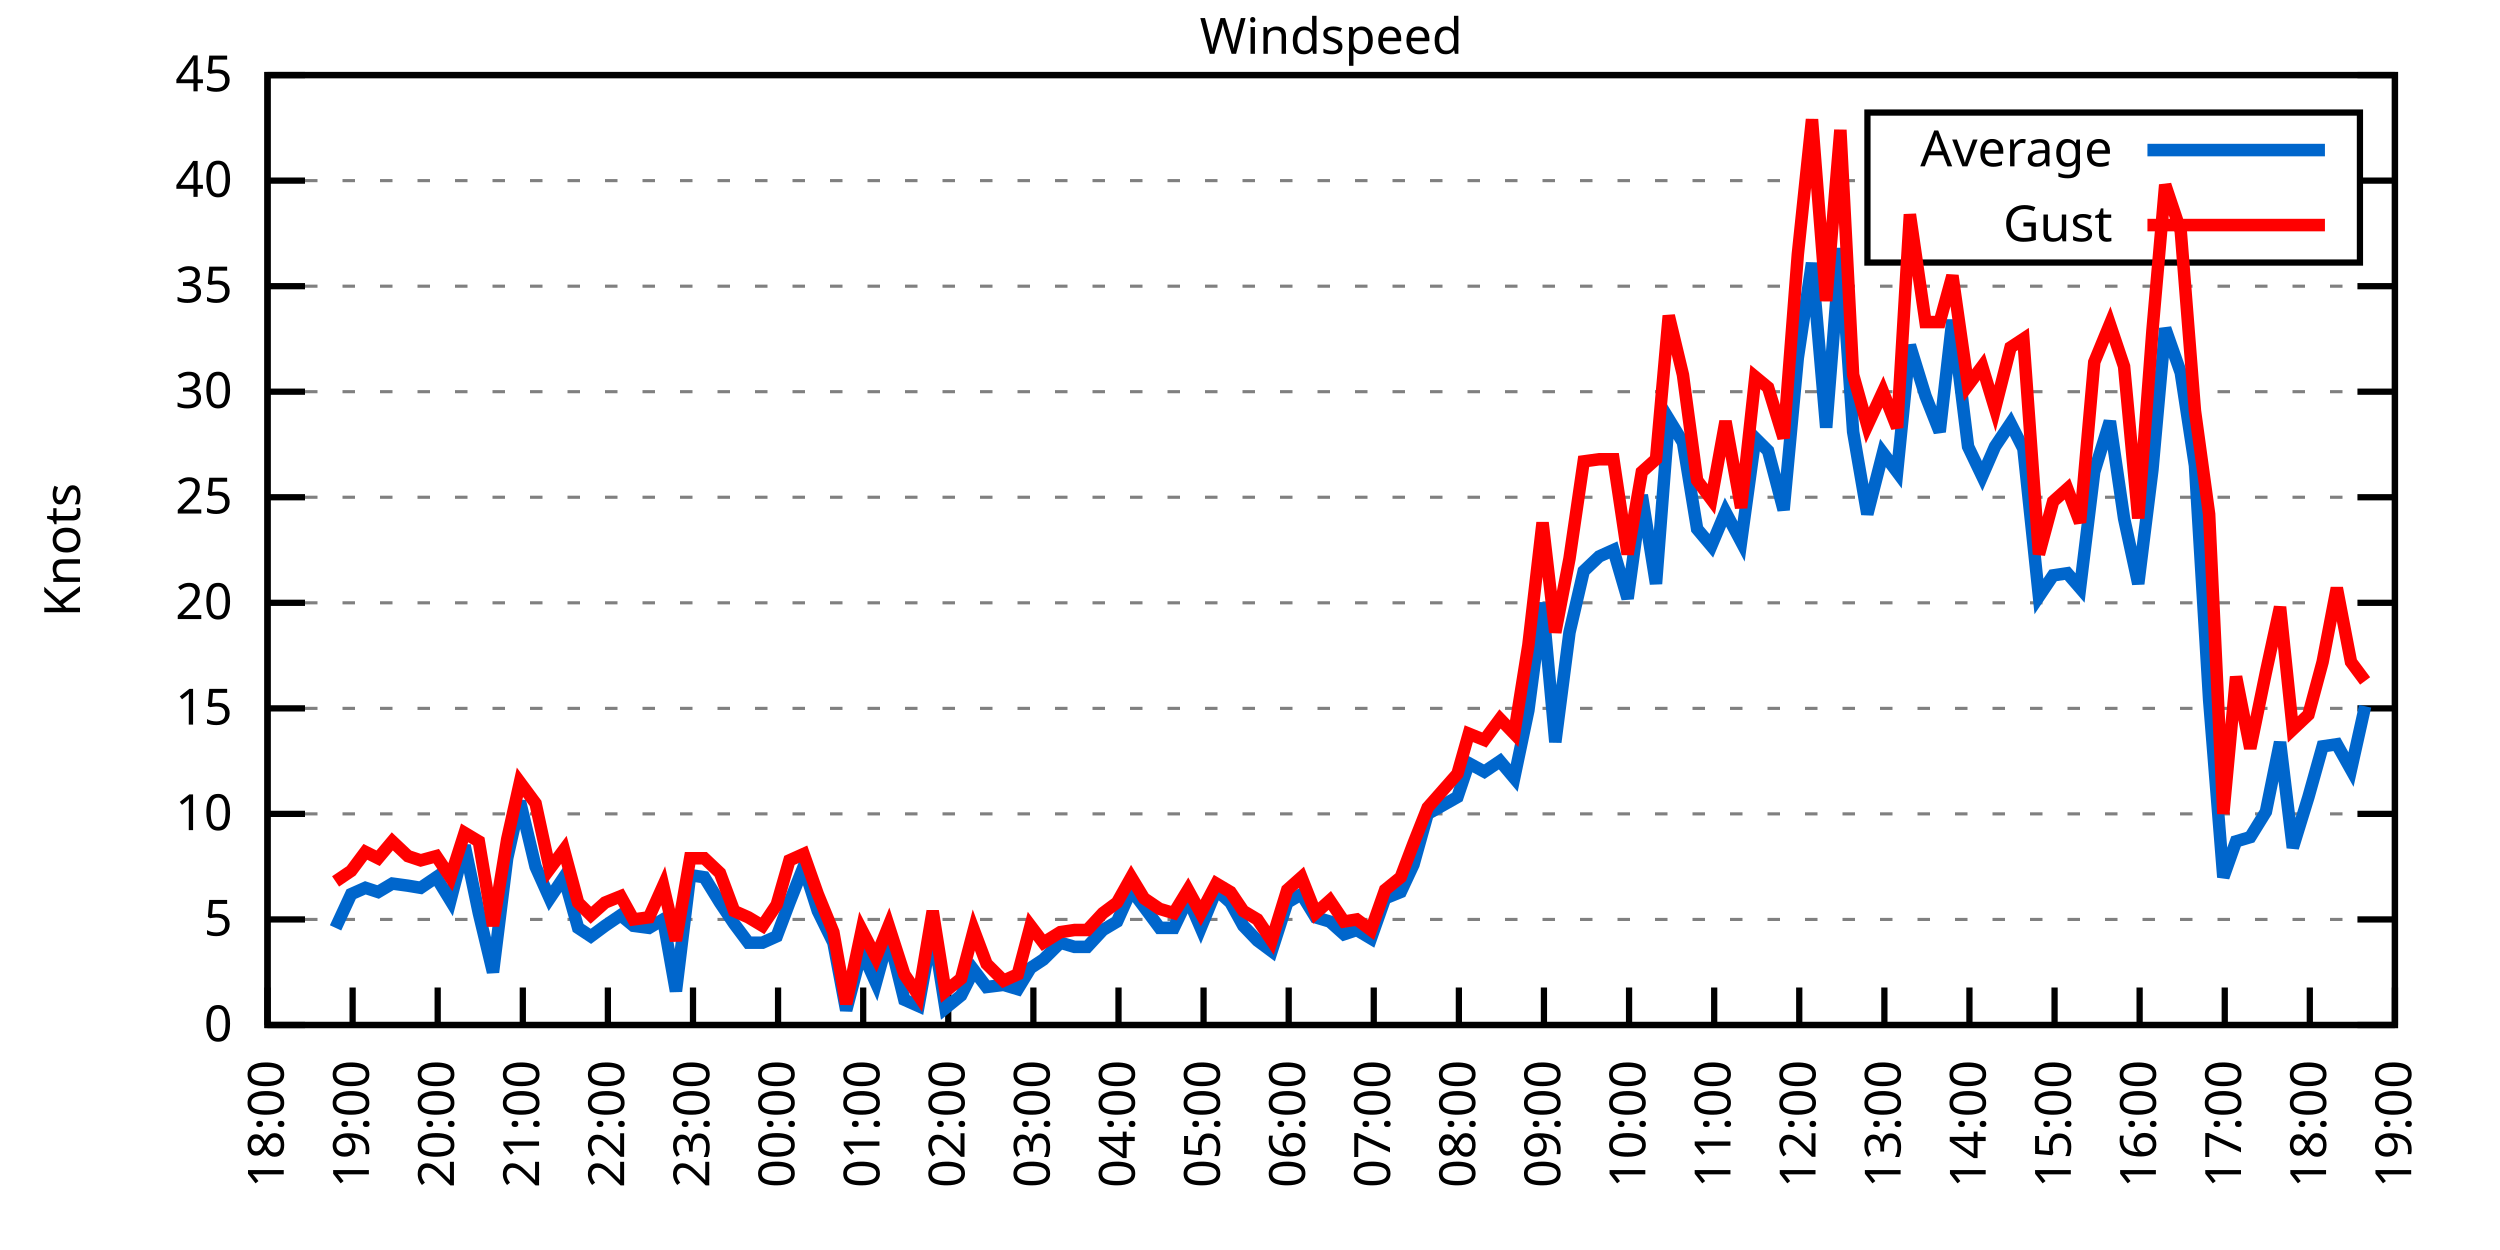
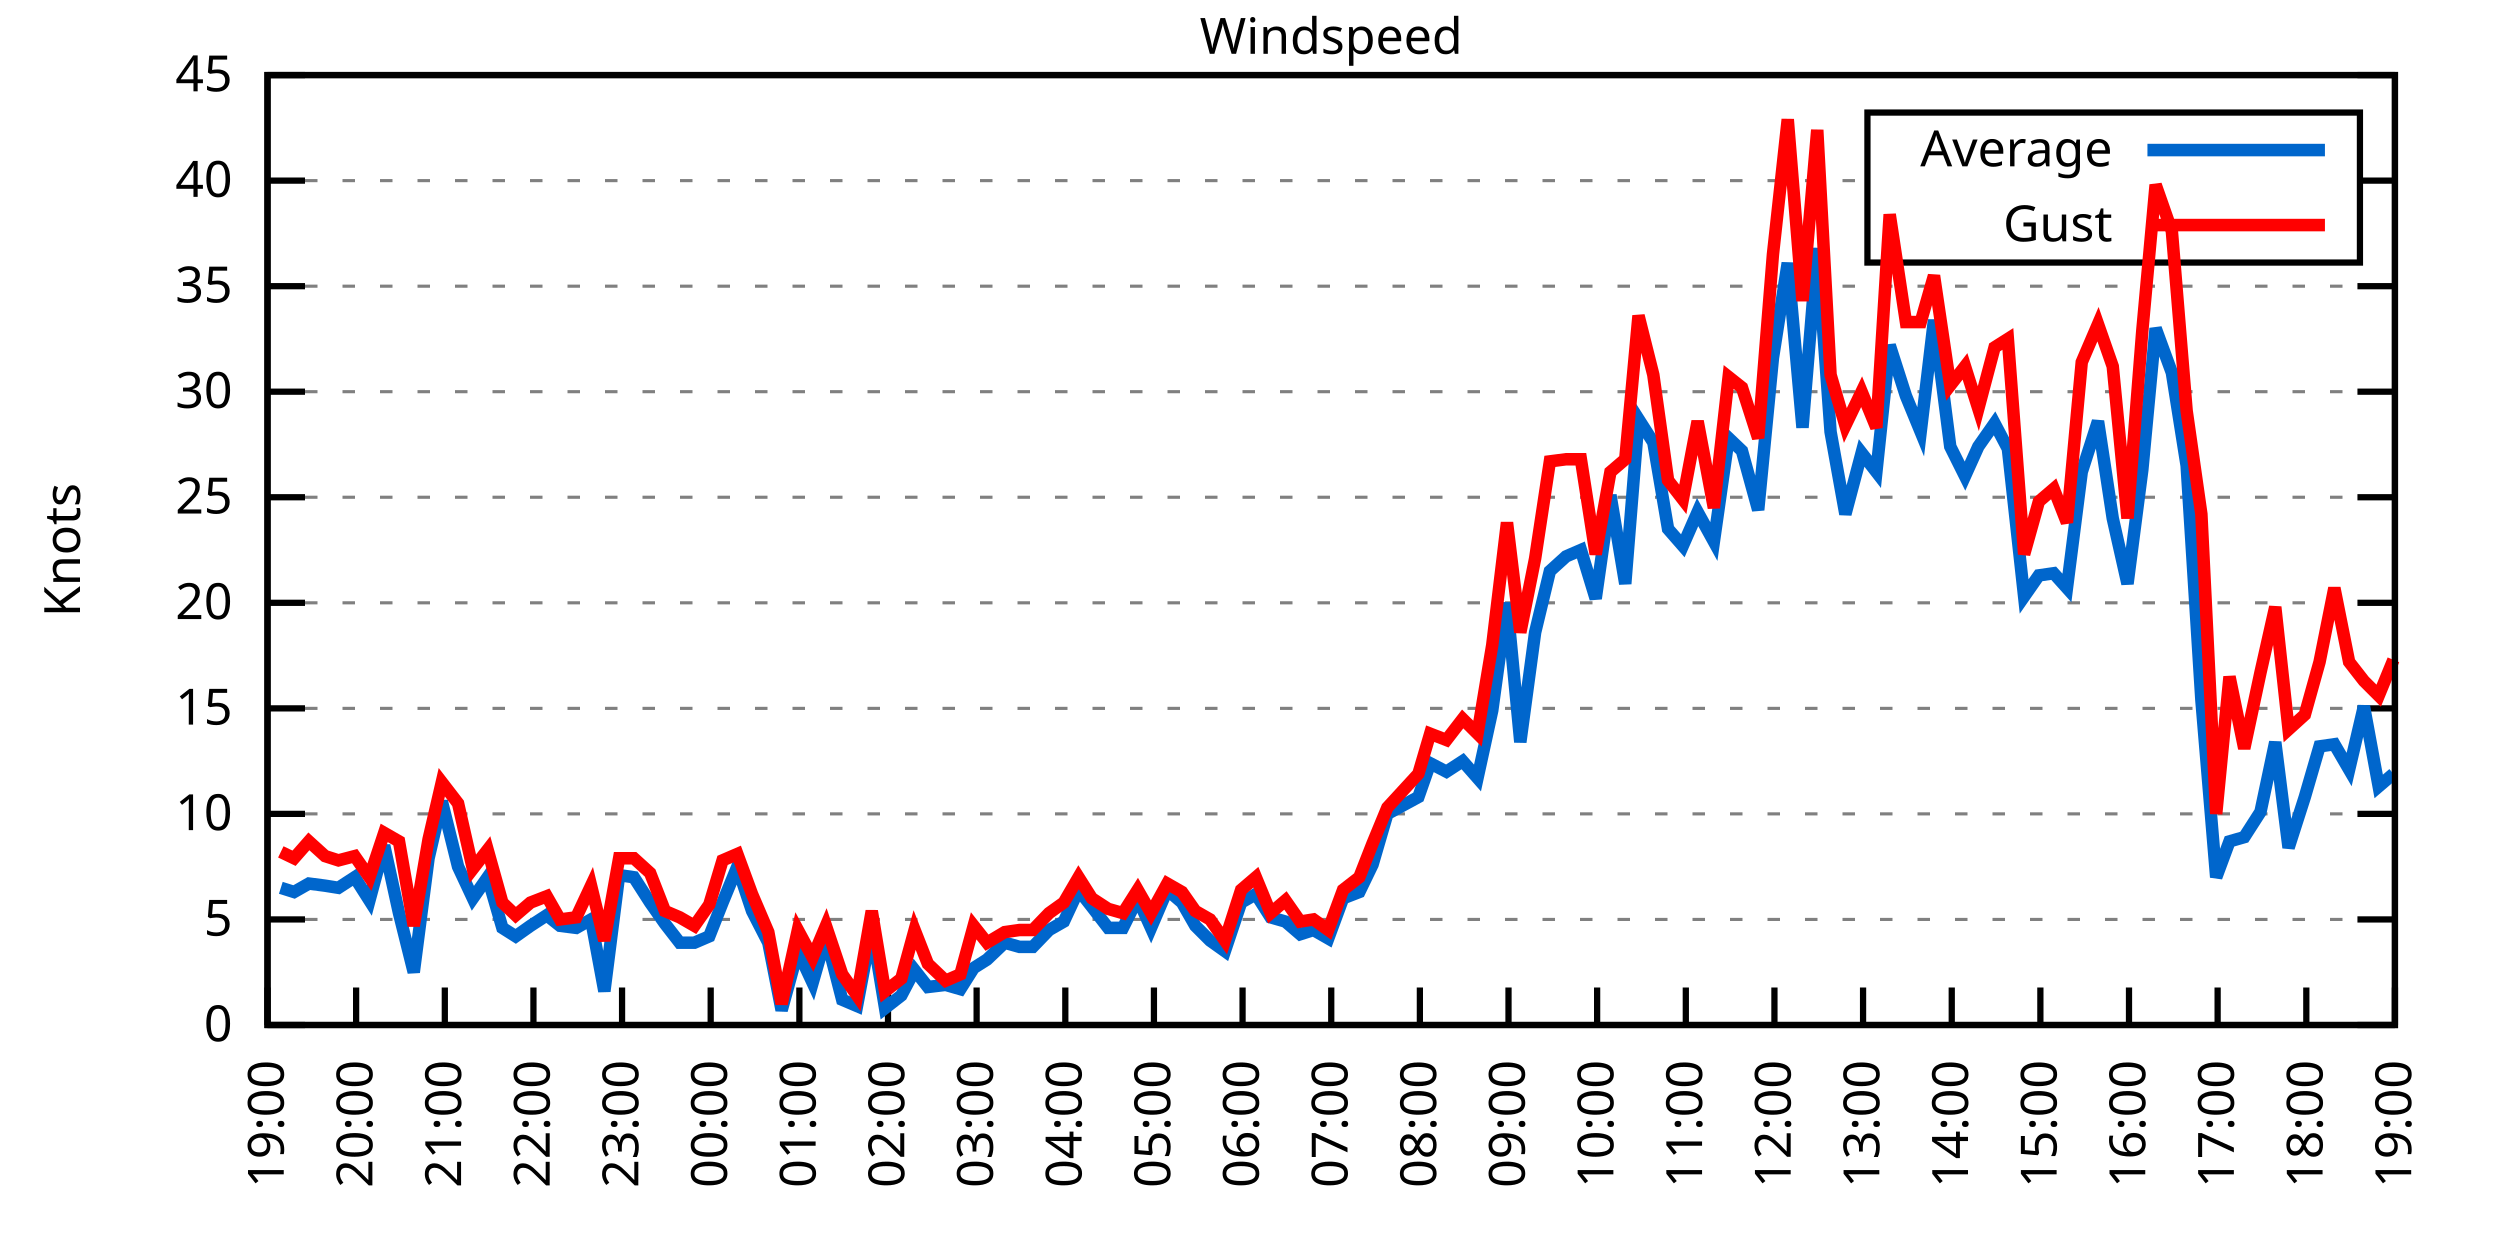
<svg xmlns="http://www.w3.org/2000/svg" xmlns:xlink="http://www.w3.org/1999/xlink" width="400" height="200" viewBox="0 0 400 200">
  <g id="gnuplot_canvas">
    <rect x="0" y="0" width="400" height="200" fill="none" />
    <defs>
      <circle id="gpDot" r="0.5" stroke-width="0.5" stroke="currentColor" />
      <path id="gpPt0" stroke-width="0.333" stroke="currentColor" d="M-1,0 h2 M0,-1 v2" />
      <path id="gpPt1" stroke-width="0.333" stroke="currentColor" d="M-1,-1 L1,1 M1,-1 L-1,1" />
      <path id="gpPt2" stroke-width="0.333" stroke="currentColor" d="M-1,0 L1,0 M0,-1 L0,1 M-1,-1 L1,1 M-1,1 L1,-1" />
      <rect id="gpPt3" stroke-width="0.333" stroke="currentColor" x="-1" y="-1" width="2" height="2" />
      <rect id="gpPt4" stroke-width="0.333" stroke="currentColor" fill="currentColor" x="-1" y="-1" width="2" height="2" />
      <circle id="gpPt5" stroke-width="0.333" stroke="currentColor" cx="0" cy="0" r="1" />
      <use xlink:href="#gpPt5" id="gpPt6" fill="currentColor" stroke="none" />
      <path id="gpPt7" stroke-width="0.333" stroke="currentColor" d="M0,-1.33 L-1.33,0.67 L1.33,0.67 z" />
      <use xlink:href="#gpPt7" id="gpPt8" fill="currentColor" stroke="none" />
      <use xlink:href="#gpPt7" id="gpPt9" stroke="currentColor" transform="rotate(180)" />
      <use xlink:href="#gpPt9" id="gpPt10" fill="currentColor" stroke="none" />
      <use xlink:href="#gpPt3" id="gpPt11" stroke="currentColor" transform="rotate(45)" />
      <use xlink:href="#gpPt11" id="gpPt12" fill="currentColor" stroke="none" />
      <path id="gpPt13" stroke-width="0.333" stroke="currentColor" d="M0,1.330 L1.265,0.411 L0.782,-1.067 L-0.782,-1.076 L-1.265,0.411 z" />
      <use xlink:href="#gpPt13" id="gpPt14" fill="currentColor" stroke="none" />
      <filter id="textbox" filterUnits="objectBoundingBox" x="0" y="0" height="1" width="1">
        <feFlood flood-color="white" flood-opacity="1" result="bgnd" />
        <feComposite in="SourceGraphic" in2="bgnd" operator="atop" />
      </filter>
      <filter id="greybox" filterUnits="objectBoundingBox" x="0" y="0" height="1" width="1">
        <feFlood flood-color="lightgrey" flood-opacity="1" result="grey" />
        <feComposite in="SourceGraphic" in2="grey" operator="atop" />
      </filter>
    </defs>
    <g fill="none" color="white" stroke="currentColor" stroke-width="1.00" stroke-linecap="butt" stroke-linejoin="miter">
</g>
    <g fill="none" color="black" stroke="currentColor" stroke-width="1.00" stroke-linecap="butt" stroke-linejoin="miter">
      <g stroke="none" shape-rendering="crispEdges">
        <polygon fill="rgb(255, 255, 255)" points="42.80,164.00 383.18,164.00 383.18,12.02 42.80,12.02 " />
      </g>
    </g>
    <g fill="none" color="black" stroke="currentColor" stroke-width="1.00" stroke-linecap="butt" stroke-linejoin="miter">
</g>
    <g fill="none" color="black" stroke="black" stroke-width="0.50" stroke-linecap="butt" stroke-linejoin="miter">
</g>
    <g fill="none" color="gray" stroke="currentColor" stroke-width="0.50" stroke-linecap="butt" stroke-linejoin="miter">
      <path stroke="gray" stroke-dasharray="2,4" class="gridline" d="M42.80,164.00 L383.19,164.00  " />
    </g>
    <g fill="none" color="gray" stroke="gray" stroke-width="1.00" stroke-linecap="butt" stroke-linejoin="miter">
</g>
    <g fill="none" color="black" stroke="currentColor" stroke-width="1.00" stroke-linecap="butt" stroke-linejoin="miter">
      <path stroke="black" d="M42.80,164.00 L48.80,164.00 M383.19,164.00 L377.19,164.00  " />
      <g transform="translate(37.20,166.60)" stroke="none" fill="black" font-family="Sans" font-size="8.00" text-anchor="end">
        <text>
          <tspan font-family="Sans"> 0</tspan>
        </text>
      </g>
    </g>
    <g fill="none" color="black" stroke="currentColor" stroke-width="1.00" stroke-linecap="butt" stroke-linejoin="miter">
</g>
    <g fill="none" color="black" stroke="black" stroke-width="0.50" stroke-linecap="butt" stroke-linejoin="miter">
</g>
    <g fill="none" color="gray" stroke="currentColor" stroke-width="0.50" stroke-linecap="butt" stroke-linejoin="miter">
      <path stroke="gray" stroke-dasharray="2,4" class="gridline" d="M42.80,147.11 L383.19,147.11  " />
    </g>
    <g fill="none" color="gray" stroke="gray" stroke-width="1.00" stroke-linecap="butt" stroke-linejoin="miter">
</g>
    <g fill="none" color="black" stroke="currentColor" stroke-width="1.00" stroke-linecap="butt" stroke-linejoin="miter">
      <path stroke="black" d="M42.80,147.11 L48.80,147.11 M383.19,147.11 L377.19,147.11  " />
      <g transform="translate(37.20,149.71)" stroke="none" fill="black" font-family="Sans" font-size="8.00" text-anchor="end">
        <text>
          <tspan font-family="Sans"> 5</tspan>
        </text>
      </g>
    </g>
    <g fill="none" color="black" stroke="currentColor" stroke-width="1.00" stroke-linecap="butt" stroke-linejoin="miter">
</g>
    <g fill="none" color="black" stroke="black" stroke-width="0.50" stroke-linecap="butt" stroke-linejoin="miter">
</g>
    <g fill="none" color="gray" stroke="currentColor" stroke-width="0.50" stroke-linecap="butt" stroke-linejoin="miter">
      <path stroke="gray" stroke-dasharray="2,4" class="gridline" d="M42.80,130.22 L383.19,130.22  " />
    </g>
    <g fill="none" color="gray" stroke="gray" stroke-width="1.00" stroke-linecap="butt" stroke-linejoin="miter">
</g>
    <g fill="none" color="black" stroke="currentColor" stroke-width="1.00" stroke-linecap="butt" stroke-linejoin="miter">
      <path stroke="black" d="M42.80,130.22 L48.80,130.22 M383.19,130.22 L377.19,130.22  " />
      <g transform="translate(37.20,132.82)" stroke="none" fill="black" font-family="Sans" font-size="8.00" text-anchor="end">
        <text>
          <tspan font-family="Sans"> 10</tspan>
        </text>
      </g>
    </g>
    <g fill="none" color="black" stroke="currentColor" stroke-width="1.00" stroke-linecap="butt" stroke-linejoin="miter">
</g>
    <g fill="none" color="black" stroke="black" stroke-width="0.50" stroke-linecap="butt" stroke-linejoin="miter">
</g>
    <g fill="none" color="gray" stroke="currentColor" stroke-width="0.50" stroke-linecap="butt" stroke-linejoin="miter">
      <path stroke="gray" stroke-dasharray="2,4" class="gridline" d="M42.80,113.34 L383.19,113.34  " />
    </g>
    <g fill="none" color="gray" stroke="gray" stroke-width="1.00" stroke-linecap="butt" stroke-linejoin="miter">
</g>
    <g fill="none" color="black" stroke="currentColor" stroke-width="1.00" stroke-linecap="butt" stroke-linejoin="miter">
      <path stroke="black" d="M42.80,113.34 L48.80,113.34 M383.19,113.34 L377.19,113.34  " />
      <g transform="translate(37.20,115.94)" stroke="none" fill="black" font-family="Sans" font-size="8.00" text-anchor="end">
        <text>
          <tspan font-family="Sans"> 15</tspan>
        </text>
      </g>
    </g>
    <g fill="none" color="black" stroke="currentColor" stroke-width="1.00" stroke-linecap="butt" stroke-linejoin="miter">
</g>
    <g fill="none" color="black" stroke="black" stroke-width="0.50" stroke-linecap="butt" stroke-linejoin="miter">
</g>
    <g fill="none" color="gray" stroke="currentColor" stroke-width="0.50" stroke-linecap="butt" stroke-linejoin="miter">
      <path stroke="gray" stroke-dasharray="2,4" class="gridline" d="M42.80,96.45 L383.19,96.45  " />
    </g>
    <g fill="none" color="gray" stroke="gray" stroke-width="1.00" stroke-linecap="butt" stroke-linejoin="miter">
</g>
    <g fill="none" color="black" stroke="currentColor" stroke-width="1.00" stroke-linecap="butt" stroke-linejoin="miter">
      <path stroke="black" d="M42.80,96.45 L48.80,96.45 M383.19,96.45 L377.19,96.45  " />
      <g transform="translate(37.20,99.05)" stroke="none" fill="black" font-family="Sans" font-size="8.00" text-anchor="end">
        <text>
          <tspan font-family="Sans"> 20</tspan>
        </text>
      </g>
    </g>
    <g fill="none" color="black" stroke="currentColor" stroke-width="1.00" stroke-linecap="butt" stroke-linejoin="miter">
</g>
    <g fill="none" color="black" stroke="black" stroke-width="0.50" stroke-linecap="butt" stroke-linejoin="miter">
</g>
    <g fill="none" color="gray" stroke="currentColor" stroke-width="0.50" stroke-linecap="butt" stroke-linejoin="miter">
      <path stroke="gray" stroke-dasharray="2,4" class="gridline" d="M42.80,79.56 L383.19,79.56  " />
    </g>
    <g fill="none" color="gray" stroke="gray" stroke-width="1.00" stroke-linecap="butt" stroke-linejoin="miter">
</g>
    <g fill="none" color="black" stroke="currentColor" stroke-width="1.00" stroke-linecap="butt" stroke-linejoin="miter">
      <path stroke="black" d="M42.80,79.56 L48.80,79.56 M383.19,79.56 L377.19,79.56  " />
      <g transform="translate(37.20,82.16)" stroke="none" fill="black" font-family="Sans" font-size="8.00" text-anchor="end">
        <text>
          <tspan font-family="Sans"> 25</tspan>
        </text>
      </g>
    </g>
    <g fill="none" color="black" stroke="currentColor" stroke-width="1.00" stroke-linecap="butt" stroke-linejoin="miter">
</g>
    <g fill="none" color="black" stroke="black" stroke-width="0.50" stroke-linecap="butt" stroke-linejoin="miter">
</g>
    <g fill="none" color="gray" stroke="currentColor" stroke-width="0.50" stroke-linecap="butt" stroke-linejoin="miter">
      <path stroke="gray" stroke-dasharray="2,4" class="gridline" d="M42.80,62.67 L383.19,62.67  " />
    </g>
    <g fill="none" color="gray" stroke="gray" stroke-width="1.00" stroke-linecap="butt" stroke-linejoin="miter">
</g>
    <g fill="none" color="black" stroke="currentColor" stroke-width="1.00" stroke-linecap="butt" stroke-linejoin="miter">
      <path stroke="black" d="M42.80,62.67 L48.80,62.67 M383.19,62.67 L377.19,62.67  " />
      <g transform="translate(37.20,65.27)" stroke="none" fill="black" font-family="Sans" font-size="8.00" text-anchor="end">
        <text>
          <tspan font-family="Sans"> 30</tspan>
        </text>
      </g>
    </g>
    <g fill="none" color="black" stroke="currentColor" stroke-width="1.00" stroke-linecap="butt" stroke-linejoin="miter">
</g>
    <g fill="none" color="black" stroke="black" stroke-width="0.50" stroke-linecap="butt" stroke-linejoin="miter">
</g>
    <g fill="none" color="gray" stroke="currentColor" stroke-width="0.50" stroke-linecap="butt" stroke-linejoin="miter">
      <path stroke="gray" stroke-dasharray="2,4" class="gridline" d="M42.80,45.79 L383.19,45.79  " />
    </g>
    <g fill="none" color="gray" stroke="gray" stroke-width="1.00" stroke-linecap="butt" stroke-linejoin="miter">
</g>
    <g fill="none" color="black" stroke="currentColor" stroke-width="1.00" stroke-linecap="butt" stroke-linejoin="miter">
      <path stroke="black" d="M42.80,45.79 L48.80,45.79 M383.19,45.79 L377.19,45.79  " />
      <g transform="translate(37.20,48.39)" stroke="none" fill="black" font-family="Sans" font-size="8.00" text-anchor="end">
        <text>
          <tspan font-family="Sans"> 35</tspan>
        </text>
      </g>
    </g>
    <g fill="none" color="black" stroke="currentColor" stroke-width="1.00" stroke-linecap="butt" stroke-linejoin="miter">
</g>
    <g fill="none" color="black" stroke="black" stroke-width="0.50" stroke-linecap="butt" stroke-linejoin="miter">
</g>
    <g fill="none" color="gray" stroke="currentColor" stroke-width="0.50" stroke-linecap="butt" stroke-linejoin="miter">
      <path stroke="gray" stroke-dasharray="2,4" class="gridline" d="M42.80,28.90 L298.79,28.90 M377.59,28.90 L383.19,28.90  " />
    </g>
    <g fill="none" color="gray" stroke="gray" stroke-width="1.00" stroke-linecap="butt" stroke-linejoin="miter">
</g>
    <g fill="none" color="black" stroke="currentColor" stroke-width="1.00" stroke-linecap="butt" stroke-linejoin="miter">
      <path stroke="black" d="M42.80,28.90 L48.80,28.90 M383.19,28.90 L377.19,28.90  " />
      <g transform="translate(37.20,31.50)" stroke="none" fill="black" font-family="Sans" font-size="8.00" text-anchor="end">
        <text>
          <tspan font-family="Sans"> 40</tspan>
        </text>
      </g>
    </g>
    <g fill="none" color="black" stroke="currentColor" stroke-width="1.00" stroke-linecap="butt" stroke-linejoin="miter">
</g>
    <g fill="none" color="black" stroke="black" stroke-width="0.50" stroke-linecap="butt" stroke-linejoin="miter">
</g>
    <g fill="none" color="gray" stroke="currentColor" stroke-width="0.50" stroke-linecap="butt" stroke-linejoin="miter">
      <path stroke="gray" stroke-dasharray="2,4" class="gridline" d="M42.80,12.01 L383.19,12.01  " />
    </g>
    <g fill="none" color="gray" stroke="gray" stroke-width="1.00" stroke-linecap="butt" stroke-linejoin="miter">
</g>
    <g fill="none" color="black" stroke="currentColor" stroke-width="1.00" stroke-linecap="butt" stroke-linejoin="miter">
      <path stroke="black" d="M42.80,12.01 L48.80,12.01 M383.19,12.01 L377.19,12.01  " />
      <g transform="translate(37.20,14.61)" stroke="none" fill="black" font-family="Sans" font-size="8.00" text-anchor="end">
        <text>
          <tspan font-family="Sans"> 45</tspan>
        </text>
      </g>
    </g>
    <g fill="none" color="black" stroke="currentColor" stroke-width="1.00" stroke-linecap="butt" stroke-linejoin="miter">
      <path stroke="black" d="M42.80,164.00 L42.80,158.00  " />
      <g transform="translate(45.40,169.60) rotate(270.00)" stroke="none" fill="black" font-family="Sans" font-size="8.00" text-anchor="end">
        <text>
-           <tspan font-family="Sans">18:00</tspan>
-         </text>
-       </g>
-     </g>
-     <g fill="none" color="black" stroke="currentColor" stroke-width="1.00" stroke-linecap="butt" stroke-linejoin="miter">
-       <path stroke="black" d="M56.42,164.00 L56.42,158.00  " />
-       <g transform="translate(59.02,169.60) rotate(270.00)" stroke="none" fill="black" font-family="Sans" font-size="8.00" text-anchor="end">
-         <text>
          <tspan font-family="Sans">19:00</tspan>
        </text>
      </g>
    </g>
    <g fill="none" color="black" stroke="currentColor" stroke-width="1.00" stroke-linecap="butt" stroke-linejoin="miter">
-       <path stroke="black" d="M70.03,164.00 L70.03,158.00  " />
-       <g transform="translate(72.63,169.60) rotate(270.00)" stroke="none" fill="black" font-family="Sans" font-size="8.00" text-anchor="end">
+       <path stroke="black" d="M56.98,164.00 L56.98,158.00  " />
+       <g transform="translate(59.58,169.60) rotate(270.00)" stroke="none" fill="black" font-family="Sans" font-size="8.00" text-anchor="end">
        <text>
          <tspan font-family="Sans">20:00</tspan>
        </text>
      </g>
    </g>
    <g fill="none" color="black" stroke="currentColor" stroke-width="1.00" stroke-linecap="butt" stroke-linejoin="miter">
-       <path stroke="black" d="M83.65,164.00 L83.65,158.00  " />
-       <g transform="translate(86.25,169.60) rotate(270.00)" stroke="none" fill="black" font-family="Sans" font-size="8.00" text-anchor="end">
+       <path stroke="black" d="M71.17,164.00 L71.17,158.00  " />
+       <g transform="translate(73.77,169.60) rotate(270.00)" stroke="none" fill="black" font-family="Sans" font-size="8.00" text-anchor="end">
        <text>
          <tspan font-family="Sans">21:00</tspan>
        </text>
      </g>
    </g>
    <g fill="none" color="black" stroke="currentColor" stroke-width="1.00" stroke-linecap="butt" stroke-linejoin="miter">
-       <path stroke="black" d="M97.26,164.00 L97.26,158.00  " />
-       <g transform="translate(99.86,169.60) rotate(270.00)" stroke="none" fill="black" font-family="Sans" font-size="8.00" text-anchor="end">
+       <path stroke="black" d="M85.35,164.00 L85.35,158.00  " />
+       <g transform="translate(87.95,169.60) rotate(270.00)" stroke="none" fill="black" font-family="Sans" font-size="8.00" text-anchor="end">
        <text>
          <tspan font-family="Sans">22:00</tspan>
        </text>
      </g>
    </g>
    <g fill="none" color="black" stroke="currentColor" stroke-width="1.00" stroke-linecap="butt" stroke-linejoin="miter">
-       <path stroke="black" d="M110.88,164.00 L110.88,158.00  " />
-       <g transform="translate(113.48,169.60) rotate(270.00)" stroke="none" fill="black" font-family="Sans" font-size="8.00" text-anchor="end">
+       <path stroke="black" d="M99.53,164.00 L99.53,158.00  " />
+       <g transform="translate(102.13,169.60) rotate(270.00)" stroke="none" fill="black" font-family="Sans" font-size="8.00" text-anchor="end">
        <text>
          <tspan font-family="Sans">23:00</tspan>
        </text>
      </g>
    </g>
    <g fill="none" color="black" stroke="currentColor" stroke-width="1.00" stroke-linecap="butt" stroke-linejoin="miter">
-       <path stroke="black" d="M124.49,164.00 L124.49,158.00  " />
-       <g transform="translate(127.09,169.60) rotate(270.00)" stroke="none" fill="black" font-family="Sans" font-size="8.00" text-anchor="end">
+       <path stroke="black" d="M113.71,164.00 L113.71,158.00  " />
+       <g transform="translate(116.31,169.60) rotate(270.00)" stroke="none" fill="black" font-family="Sans" font-size="8.00" text-anchor="end">
        <text>
          <tspan font-family="Sans">00:00</tspan>
        </text>
      </g>
    </g>
    <g fill="none" color="black" stroke="currentColor" stroke-width="1.00" stroke-linecap="butt" stroke-linejoin="miter">
-       <path stroke="black" d="M138.11,164.00 L138.11,158.00  " />
-       <g transform="translate(140.71,169.60) rotate(270.00)" stroke="none" fill="black" font-family="Sans" font-size="8.00" text-anchor="end">
+       <path stroke="black" d="M127.90,164.00 L127.90,158.00  " />
+       <g transform="translate(130.50,169.60) rotate(270.00)" stroke="none" fill="black" font-family="Sans" font-size="8.00" text-anchor="end">
        <text>
          <tspan font-family="Sans">01:00</tspan>
        </text>
      </g>
    </g>
    <g fill="none" color="black" stroke="currentColor" stroke-width="1.00" stroke-linecap="butt" stroke-linejoin="miter">
-       <path stroke="black" d="M151.72,164.00 L151.72,158.00  " />
-       <g transform="translate(154.32,169.60) rotate(270.00)" stroke="none" fill="black" font-family="Sans" font-size="8.00" text-anchor="end">
+       <path stroke="black" d="M142.08,164.00 L142.08,158.00  " />
+       <g transform="translate(144.68,169.60) rotate(270.00)" stroke="none" fill="black" font-family="Sans" font-size="8.00" text-anchor="end">
        <text>
          <tspan font-family="Sans">02:00</tspan>
        </text>
      </g>
    </g>
    <g fill="none" color="black" stroke="currentColor" stroke-width="1.00" stroke-linecap="butt" stroke-linejoin="miter">
-       <path stroke="black" d="M165.34,164.00 L165.34,158.00  " />
-       <g transform="translate(167.94,169.60) rotate(270.00)" stroke="none" fill="black" font-family="Sans" font-size="8.00" text-anchor="end">
+       <path stroke="black" d="M156.26,164.00 L156.26,158.00  " />
+       <g transform="translate(158.86,169.60) rotate(270.00)" stroke="none" fill="black" font-family="Sans" font-size="8.00" text-anchor="end">
        <text>
          <tspan font-family="Sans">03:00</tspan>
        </text>
      </g>
    </g>
    <g fill="none" color="black" stroke="currentColor" stroke-width="1.00" stroke-linecap="butt" stroke-linejoin="miter">
-       <path stroke="black" d="M178.96,164.00 L178.96,158.00  " />
-       <g transform="translate(181.56,169.60) rotate(270.00)" stroke="none" fill="black" font-family="Sans" font-size="8.00" text-anchor="end">
+       <path stroke="black" d="M170.45,164.00 L170.45,158.00  " />
+       <g transform="translate(173.05,169.60) rotate(270.00)" stroke="none" fill="black" font-family="Sans" font-size="8.00" text-anchor="end">
        <text>
          <tspan font-family="Sans">04:00</tspan>
        </text>
      </g>
    </g>
    <g fill="none" color="black" stroke="currentColor" stroke-width="1.00" stroke-linecap="butt" stroke-linejoin="miter">
-       <path stroke="black" d="M192.57,164.00 L192.57,158.00  " />
-       <g transform="translate(195.17,169.60) rotate(270.00)" stroke="none" fill="black" font-family="Sans" font-size="8.00" text-anchor="end">
+       <path stroke="black" d="M184.63,164.00 L184.63,158.00  " />
+       <g transform="translate(187.23,169.60) rotate(270.00)" stroke="none" fill="black" font-family="Sans" font-size="8.00" text-anchor="end">
        <text>
          <tspan font-family="Sans">05:00</tspan>
        </text>
      </g>
    </g>
    <g fill="none" color="black" stroke="currentColor" stroke-width="1.00" stroke-linecap="butt" stroke-linejoin="miter">
-       <path stroke="black" d="M206.19,164.00 L206.19,158.00  " />
-       <g transform="translate(208.79,169.60) rotate(270.00)" stroke="none" fill="black" font-family="Sans" font-size="8.00" text-anchor="end">
+       <path stroke="black" d="M198.81,164.00 L198.81,158.00  " />
+       <g transform="translate(201.41,169.60) rotate(270.00)" stroke="none" fill="black" font-family="Sans" font-size="8.00" text-anchor="end">
        <text>
          <tspan font-family="Sans">06:00</tspan>
        </text>
      </g>
    </g>
    <g fill="none" color="black" stroke="currentColor" stroke-width="1.00" stroke-linecap="butt" stroke-linejoin="miter">
-       <path stroke="black" d="M219.80,164.00 L219.80,158.00  " />
-       <g transform="translate(222.40,169.60) rotate(270.00)" stroke="none" fill="black" font-family="Sans" font-size="8.00" text-anchor="end">
+       <path stroke="black" d="M213.00,164.00 L213.00,158.00  " />
+       <g transform="translate(215.60,169.60) rotate(270.00)" stroke="none" fill="black" font-family="Sans" font-size="8.00" text-anchor="end">
        <text>
          <tspan font-family="Sans">07:00</tspan>
        </text>
      </g>
    </g>
    <g fill="none" color="black" stroke="currentColor" stroke-width="1.00" stroke-linecap="butt" stroke-linejoin="miter">
-       <path stroke="black" d="M233.42,164.00 L233.42,158.00  " />
-       <g transform="translate(236.02,169.60) rotate(270.00)" stroke="none" fill="black" font-family="Sans" font-size="8.00" text-anchor="end">
+       <path stroke="black" d="M227.18,164.00 L227.18,158.00  " />
+       <g transform="translate(229.78,169.60) rotate(270.00)" stroke="none" fill="black" font-family="Sans" font-size="8.00" text-anchor="end">
        <text>
          <tspan font-family="Sans">08:00</tspan>
        </text>
      </g>
    </g>
    <g fill="none" color="black" stroke="currentColor" stroke-width="1.00" stroke-linecap="butt" stroke-linejoin="miter">
-       <path stroke="black" d="M247.03,164.00 L247.03,158.00  " />
-       <g transform="translate(249.63,169.60) rotate(270.00)" stroke="none" fill="black" font-family="Sans" font-size="8.00" text-anchor="end">
+       <path stroke="black" d="M241.36,164.00 L241.36,158.00  " />
+       <g transform="translate(243.96,169.60) rotate(270.00)" stroke="none" fill="black" font-family="Sans" font-size="8.00" text-anchor="end">
        <text>
          <tspan font-family="Sans">09:00</tspan>
        </text>
      </g>
    </g>
    <g fill="none" color="black" stroke="currentColor" stroke-width="1.00" stroke-linecap="butt" stroke-linejoin="miter">
-       <path stroke="black" d="M260.65,164.00 L260.65,158.00  " />
-       <g transform="translate(263.25,169.60) rotate(270.00)" stroke="none" fill="black" font-family="Sans" font-size="8.00" text-anchor="end">
+       <path stroke="black" d="M255.54,164.00 L255.54,158.00  " />
+       <g transform="translate(258.14,169.60) rotate(270.00)" stroke="none" fill="black" font-family="Sans" font-size="8.00" text-anchor="end">
        <text>
          <tspan font-family="Sans">10:00</tspan>
        </text>
      </g>
    </g>
    <g fill="none" color="black" stroke="currentColor" stroke-width="1.00" stroke-linecap="butt" stroke-linejoin="miter">
-       <path stroke="black" d="M274.27,164.00 L274.27,158.00  " />
-       <g transform="translate(276.87,169.60) rotate(270.00)" stroke="none" fill="black" font-family="Sans" font-size="8.00" text-anchor="end">
+       <path stroke="black" d="M269.73,164.00 L269.73,158.00  " />
+       <g transform="translate(272.33,169.60) rotate(270.00)" stroke="none" fill="black" font-family="Sans" font-size="8.00" text-anchor="end">
        <text>
          <tspan font-family="Sans">11:00</tspan>
        </text>
      </g>
    </g>
    <g fill="none" color="black" stroke="currentColor" stroke-width="1.00" stroke-linecap="butt" stroke-linejoin="miter">
-       <path stroke="black" d="M287.88,164.00 L287.88,158.00  " />
-       <g transform="translate(290.48,169.60) rotate(270.00)" stroke="none" fill="black" font-family="Sans" font-size="8.00" text-anchor="end">
+       <path stroke="black" d="M283.91,164.00 L283.91,158.00  " />
+       <g transform="translate(286.51,169.60) rotate(270.00)" stroke="none" fill="black" font-family="Sans" font-size="8.00" text-anchor="end">
        <text>
          <tspan font-family="Sans">12:00</tspan>
        </text>
      </g>
    </g>
    <g fill="none" color="black" stroke="currentColor" stroke-width="1.00" stroke-linecap="butt" stroke-linejoin="miter">
-       <path stroke="black" d="M301.50,164.00 L301.50,158.00  " />
-       <g transform="translate(304.10,169.60) rotate(270.00)" stroke="none" fill="black" font-family="Sans" font-size="8.00" text-anchor="end">
+       <path stroke="black" d="M298.09,164.00 L298.09,158.00  " />
+       <g transform="translate(300.69,169.60) rotate(270.00)" stroke="none" fill="black" font-family="Sans" font-size="8.00" text-anchor="end">
        <text>
          <tspan font-family="Sans">13:00</tspan>
        </text>
      </g>
    </g>
    <g fill="none" color="black" stroke="currentColor" stroke-width="1.00" stroke-linecap="butt" stroke-linejoin="miter">
-       <path stroke="black" d="M315.11,164.00 L315.11,158.00  " />
-       <g transform="translate(317.71,169.60) rotate(270.00)" stroke="none" fill="black" font-family="Sans" font-size="8.00" text-anchor="end">
+       <path stroke="black" d="M312.28,164.00 L312.28,158.00  " />
+       <g transform="translate(314.88,169.60) rotate(270.00)" stroke="none" fill="black" font-family="Sans" font-size="8.00" text-anchor="end">
        <text>
          <tspan font-family="Sans">14:00</tspan>
        </text>
      </g>
    </g>
    <g fill="none" color="black" stroke="currentColor" stroke-width="1.00" stroke-linecap="butt" stroke-linejoin="miter">
-       <path stroke="black" d="M328.73,164.00 L328.73,158.00  " />
-       <g transform="translate(331.33,169.60) rotate(270.00)" stroke="none" fill="black" font-family="Sans" font-size="8.00" text-anchor="end">
+       <path stroke="black" d="M326.46,164.00 L326.46,158.00  " />
+       <g transform="translate(329.06,169.60) rotate(270.00)" stroke="none" fill="black" font-family="Sans" font-size="8.00" text-anchor="end">
        <text>
          <tspan font-family="Sans">15:00</tspan>
        </text>
      </g>
    </g>
    <g fill="none" color="black" stroke="currentColor" stroke-width="1.00" stroke-linecap="butt" stroke-linejoin="miter">
-       <path stroke="black" d="M342.34,164.00 L342.34,158.00  " />
-       <g transform="translate(344.94,169.60) rotate(270.00)" stroke="none" fill="black" font-family="Sans" font-size="8.00" text-anchor="end">
+       <path stroke="black" d="M340.64,164.00 L340.64,158.00  " />
+       <g transform="translate(343.24,169.60) rotate(270.00)" stroke="none" fill="black" font-family="Sans" font-size="8.00" text-anchor="end">
        <text>
          <tspan font-family="Sans">16:00</tspan>
        </text>
      </g>
    </g>
    <g fill="none" color="black" stroke="currentColor" stroke-width="1.00" stroke-linecap="butt" stroke-linejoin="miter">
-       <path stroke="black" d="M355.96,164.00 L355.96,158.00  " />
-       <g transform="translate(358.56,169.60) rotate(270.00)" stroke="none" fill="black" font-family="Sans" font-size="8.00" text-anchor="end">
+       <path stroke="black" d="M354.82,164.00 L354.82,158.00  " />
+       <g transform="translate(357.42,169.60) rotate(270.00)" stroke="none" fill="black" font-family="Sans" font-size="8.00" text-anchor="end">
        <text>
          <tspan font-family="Sans">17:00</tspan>
        </text>
      </g>
    </g>
    <g fill="none" color="black" stroke="currentColor" stroke-width="1.00" stroke-linecap="butt" stroke-linejoin="miter">
-       <path stroke="black" d="M369.57,164.00 L369.57,158.00  " />
-       <g transform="translate(372.17,169.60) rotate(270.00)" stroke="none" fill="black" font-family="Sans" font-size="8.00" text-anchor="end">
+       <path stroke="black" d="M369.01,164.00 L369.01,158.00  " />
+       <g transform="translate(371.61,169.60) rotate(270.00)" stroke="none" fill="black" font-family="Sans" font-size="8.00" text-anchor="end">
        <text>
          <tspan font-family="Sans">18:00</tspan>
        </text>
      </g>
    </g>
    <g fill="none" color="black" stroke="currentColor" stroke-width="1.00" stroke-linecap="butt" stroke-linejoin="miter">
      <path stroke="black" d="M383.19,164.00 L383.19,158.00  " />
      <g transform="translate(385.79,169.60) rotate(270.00)" stroke="none" fill="black" font-family="Sans" font-size="8.00" text-anchor="end">
        <text>
          <tspan font-family="Sans">19:00</tspan>
        </text>
      </g>
    </g>
    <g fill="none" color="black" stroke="currentColor" stroke-width="1.00" stroke-linecap="butt" stroke-linejoin="miter">
</g>
    <g fill="none" color="black" stroke="currentColor" stroke-width="1.00" stroke-linecap="butt" stroke-linejoin="miter">
      <path stroke="black" d="M42.80,12.01 L42.80,164.00 L383.19,164.00 L383.19,12.01 L42.80,12.01 Z  " />
    </g>
    <g fill="none" color="black" stroke="currentColor" stroke-width="1.00" stroke-linecap="butt" stroke-linejoin="miter">
</g>
    <g fill="none" color="black" stroke="currentColor" stroke-width="1.00" stroke-linecap="butt" stroke-linejoin="miter">
      <path stroke="black" d="M298.79,42.01 L298.79,18.01 L377.59,18.01 L377.59,42.01 L298.79,42.01 Z  " />
    </g>
    <g id="Windspeed_plot_1">
      <g fill="none" color="white" stroke="black" stroke-width="2.00" stroke-linecap="butt" stroke-linejoin="miter">
</g>
      <g fill="none" color="black" stroke="currentColor" stroke-width="2.00" stroke-linecap="butt" stroke-linejoin="miter">
        <g transform="translate(337.99,26.61)" stroke="none" fill="black" font-family="Sans" font-size="8.00" text-anchor="end">
          <text>
            <tspan font-family="Sans">Average</tspan>
          </text>
        </g>
      </g>
      <g fill="none" color="black" stroke="currentColor" stroke-width="2.00" stroke-linecap="butt" stroke-linejoin="miter">
-         <path stroke="rgb(  0, 102, 204)" d="M343.59,24.01 L371.99,24.01 M53.69,148.46 L56.19,143.06 L58.46,142.05 L60.50,142.72 L62.77,141.37 L65.27,141.71   L67.31,142.05 L69.80,140.36 L72.07,144.07 L74.34,135.29 L76.61,146.10 L78.88,155.56 L81.15,137.32 L83.19,128.20   L85.69,138.67 L87.96,143.73 L90.23,140.36 L92.50,148.46 L94.54,149.81 L96.81,148.13 L99.30,146.44 L101.35,148.13   L103.84,148.46 L106.11,147.11 L108.15,158.60 L110.42,140.02 L112.69,140.36 L115.19,144.41 L117.46,147.79 L119.73,150.83   L122.00,150.83 L124.27,149.81 L126.31,144.41 L128.58,138.67 L130.85,145.76 L133.34,150.83 L135.39,161.64 L137.88,152.18   L140.15,157.24 L142.19,149.81 L144.69,159.95 L146.96,160.96 L149.23,148.46 L151.27,161.30 L153.77,159.27 L155.81,155.22   L157.85,157.92 L160.57,157.58 L162.84,158.26 L164.89,154.88 L166.93,153.53 L169.65,150.83 L171.92,151.50 L173.96,151.50   L176.46,148.80 L178.73,147.45 L181.00,142.38 L183.04,145.09 L185.54,148.46 L187.81,148.46 L190.08,143.73 L192.12,148.46   L194.61,142.38 L196.88,144.41 L198.93,148.13 L201.19,150.49 L203.46,152.18 L205.96,144.41 L208.23,143.06 L210.50,146.77   L212.77,147.45 L215.04,149.48 L217.08,148.80 L219.35,150.15 L221.62,143.73 L224.11,142.72 L226.16,138.33 L228.43,130.22   L233.19,127.52 L235.01,122.12 L237.50,123.47 L240.00,121.78 L242.27,124.48 L244.54,113.67 L246.81,96.45 L248.85,118.74   L251.12,101.18 L253.39,91.38 L255.88,89.02 L258.15,88.00 L260.42,95.77 L262.69,79.22 L264.96,93.41 L267.00,67.06   L269.27,70.78 L271.54,84.63 L273.81,87.33 L276.08,81.93 L278.58,86.65 L280.85,70.10 L282.89,72.13 L285.38,81.59   L287.65,57.27 L289.92,42.07 L292.19,68.42 L294.46,39.71 L296.50,69.09 L298.77,82.26 L301.27,72.47 L303.54,75.51   L305.58,55.24 L308.08,63.35 L310.35,69.09 L312.39,51.19 L314.89,71.45 L317.15,76.18 L319.20,71.45 L321.69,67.74   L323.74,71.79 L326.23,95.44 L328.50,92.06 L330.77,91.72 L332.81,94.08 L335.08,75.51 L337.58,67.40 L339.85,82.94   L342.12,93.41 L344.39,75.17 L346.43,52.54 L348.92,59.63 L351.19,74.49 L353.46,111.99 L355.73,140.36 L357.77,134.62   L360.04,133.94 L362.54,129.89 L364.81,118.74 L366.85,135.63 L369.35,127.52 L371.62,119.42 L373.89,119.08 L376.16,123.13   L378.42,113.00  " />
+         <path stroke="rgb(  0, 102, 204)" d="M343.59,24.01 L371.99,24.01 M44.93,142.05 L47.05,142.72 L49.42,141.37 L52.02,141.71 L54.15,142.05 L56.75,140.36   L59.11,144.07 L61.47,135.29 L63.84,146.10 L66.20,155.56 L68.57,137.32 L70.69,128.20 L73.29,138.67 L75.66,143.73   L78.02,140.36 L80.38,148.46 L82.51,149.81 L84.88,148.13 L87.48,146.44 L89.60,148.13 L92.20,148.46 L94.57,147.11   L96.70,158.60 L99.06,140.02 L101.42,140.36 L104.02,144.41 L106.39,147.79 L108.75,150.83 L111.11,150.83 L113.48,149.81   L115.61,144.41 L117.97,138.67 L120.33,145.76 L122.93,150.83 L125.06,161.64 L127.66,152.18 L130.02,157.24 L132.15,149.81   L134.75,159.95 L137.12,160.96 L139.48,148.46 L141.61,161.30 L144.21,159.27 L146.34,155.22 L148.46,157.92 L151.30,157.58   L153.66,158.26 L155.79,154.88 L157.92,153.53 L160.75,150.83 L163.12,151.50 L165.25,151.50 L167.85,148.80 L170.21,147.45   L172.57,142.38 L174.70,145.09 L177.30,148.46 L179.67,148.46 L182.03,143.73 L184.16,148.46 L186.76,142.38 L189.12,144.41   L191.25,148.13 L193.61,150.49 L195.98,152.18 L198.58,144.41 L200.94,143.06 L203.30,146.77 L205.67,147.45 L208.03,149.48   L210.16,148.80 L212.52,150.15 L214.89,143.73 L217.49,142.72 L219.61,138.33 L221.98,130.22 L226.94,127.52 L228.83,122.12   L231.43,123.47 L234.03,121.78 L236.40,124.48 L238.76,113.67 L241.12,96.45 L243.25,118.74 L245.62,101.18 L247.98,91.38   L250.58,89.02 L252.94,88.00 L255.31,95.77 L257.67,79.22 L260.04,93.41 L262.16,67.06 L264.53,70.78 L266.89,84.63   L269.25,87.33 L271.62,81.93 L274.22,86.65 L276.58,70.10 L278.71,72.13 L281.31,81.59 L283.67,57.27 L286.04,42.07   L288.40,68.42 L290.76,39.71 L292.89,69.09 L295.26,82.26 L297.86,72.47 L300.22,75.51 L302.35,55.24 L304.95,63.35   L307.31,69.09 L309.44,51.19 L312.04,71.45 L314.40,76.18 L316.53,71.45 L319.13,67.74 L321.26,71.79 L323.86,95.44   L326.22,92.06 L328.59,91.72 L330.71,94.08 L333.08,75.51 L335.68,67.40 L338.04,82.94 L340.40,93.41 L342.77,75.17   L344.90,52.54 L347.50,59.63 L349.86,74.49 L352.22,111.99 L354.59,140.36 L356.72,134.62 L359.08,133.94 L361.68,129.89   L364.04,118.74 L366.17,135.63 L368.77,127.52 L371.13,119.42 L373.50,119.08 L375.86,123.13 L378.23,113.00 L380.59,125.83   L382.95,123.81  " />
      </g>
    </g>
    <g id="Windspeed_plot_2">
      <g fill="none" color="black" stroke="currentColor" stroke-width="2.00" stroke-linecap="butt" stroke-linejoin="miter">
        <g transform="translate(337.99,38.61)" stroke="none" fill="black" font-family="Sans" font-size="8.00" text-anchor="end">
          <text>
            <tspan font-family="Sans">Gust</tspan>
          </text>
        </g>
      </g>
      <g fill="none" color="black" stroke="currentColor" stroke-width="2.00" stroke-linecap="butt" stroke-linejoin="miter">
-         <path stroke="rgb(255,   0,   0)" d="M343.59,36.01 L371.99,36.01 M53.69,141.03 L56.19,139.34 L58.46,136.30 L60.50,137.32 L62.77,134.62 L65.27,136.98   L67.31,137.66 L69.80,136.98 L72.07,140.36 L74.34,133.26 L76.61,134.62 L78.88,148.13 L81.15,134.28 L83.19,125.16   L85.69,128.54 L87.96,139.01 L90.23,135.97 L92.50,144.41 L94.54,146.44 L96.81,144.41 L99.30,143.40 L101.35,147.11   L103.84,146.77 L106.11,141.71 L108.15,150.49 L110.42,137.32 L112.69,137.32 L115.19,139.68 L117.46,145.76 L119.73,146.77   L122.00,148.13 L124.27,144.75 L126.31,137.66 L128.58,136.64 L130.85,143.06 L133.34,149.14 L135.39,160.62 L137.88,148.80   L140.15,153.19 L142.19,148.13 L144.69,155.89 L146.96,159.27 L149.23,145.76 L151.27,158.60 L153.77,156.57 L155.81,148.80   L157.85,154.21 L160.57,156.91 L162.84,155.89 L164.89,148.13 L166.93,150.83 L169.65,149.14 L171.92,148.80 L173.96,148.80   L176.46,146.10 L178.73,144.41 L181.00,140.36 L183.04,143.73 L185.54,145.42 L187.81,146.10 L190.08,142.38 L192.12,146.10   L194.61,141.37 L196.88,142.72 L198.93,145.76 L201.19,147.11 L203.46,150.49 L205.96,142.38 L208.23,140.36 L210.50,146.10   L212.77,144.07 L215.04,147.45 L217.08,147.11 L219.35,148.80 L221.62,142.38 L224.11,140.36 L226.16,134.95 L228.43,129.21   L233.19,123.81 L235.01,117.39 L237.50,118.40 L240.00,115.03 L242.27,117.39 L244.54,103.20 L246.81,83.61 L248.85,101.18   L251.12,89.36 L253.39,73.82 L255.88,73.48 L258.15,73.48 L260.42,88.68 L262.69,75.51 L264.96,73.48 L267.00,50.51   L269.27,59.97 L271.54,76.86 L273.81,79.90 L276.08,67.40 L278.58,81.25 L280.85,60.31 L282.89,62.00 L285.38,70.10   L287.65,40.72 L289.92,19.10 L292.19,48.15 L294.46,20.79 L296.50,59.97 L298.77,68.08 L301.27,62.67 L303.54,68.42   L305.58,34.30 L308.08,51.53 L310.35,51.53 L312.39,44.10 L314.89,61.66 L317.15,58.62 L319.20,65.38 L321.69,55.58   L323.74,54.23 L326.23,88.68 L328.50,80.24 L330.77,78.21 L332.81,83.61 L335.08,57.94 L337.58,51.87 L339.85,58.62   L342.12,82.94 L344.39,52.88 L346.43,29.57 L348.92,37.00 L351.19,65.71 L353.46,82.26 L355.73,130.22 L357.77,108.27   L360.04,119.75 L362.54,107.59 L364.81,97.12 L366.85,116.71 L369.35,114.35 L371.62,105.91 L373.89,94.08 L376.16,105.91   L378.42,108.95  " />
+         <path stroke="rgb(255,   0,   0)" d="M343.59,36.01 L371.99,36.01 M44.93,136.30 L47.05,137.32 L49.42,134.62 L52.02,136.98 L54.15,137.66 L56.75,136.98   L59.11,140.36 L61.47,133.26 L63.84,134.62 L66.20,148.13 L68.57,134.28 L70.69,125.16 L73.29,128.54 L75.66,139.01   L78.02,135.97 L80.38,144.41 L82.51,146.44 L84.88,144.41 L87.48,143.40 L89.60,147.11 L92.20,146.77 L94.57,141.71   L96.70,150.49 L99.06,137.32 L101.42,137.32 L104.02,139.68 L106.39,145.76 L108.75,146.77 L111.11,148.13 L113.48,144.75   L115.61,137.66 L117.97,136.64 L120.33,143.06 L122.93,149.14 L125.06,160.62 L127.66,148.80 L130.02,153.19 L132.15,148.13   L134.75,155.89 L137.12,159.27 L139.48,145.76 L141.61,158.60 L144.21,156.57 L146.34,148.80 L148.46,154.21 L151.30,156.91   L153.66,155.89 L155.79,148.13 L157.92,150.83 L160.75,149.14 L163.12,148.80 L165.25,148.80 L167.85,146.10 L170.21,144.41   L172.57,140.36 L174.70,143.73 L177.30,145.42 L179.67,146.10 L182.03,142.38 L184.16,146.10 L186.76,141.37 L189.12,142.72   L191.25,145.76 L193.61,147.11 L195.98,150.49 L198.58,142.38 L200.94,140.36 L203.30,146.10 L205.67,144.07 L208.03,147.45   L210.16,147.11 L212.52,148.80 L214.89,142.38 L217.49,140.36 L219.61,134.95 L221.98,129.21 L226.94,123.81 L228.83,117.39   L231.43,118.40 L234.03,115.03 L236.40,117.39 L238.76,103.20 L241.12,83.61 L243.25,101.18 L245.62,89.36 L247.98,73.82   L250.58,73.48 L252.94,73.48 L255.31,88.68 L257.67,75.51 L260.04,73.48 L262.16,50.51 L264.53,59.97 L266.89,76.86   L269.25,79.90 L271.62,67.40 L274.22,81.25 L276.58,60.31 L278.71,62.00 L281.31,70.10 L283.67,40.72 L286.04,19.10   L288.40,48.15 L290.76,20.79 L292.89,59.97 L295.26,68.08 L297.86,62.67 L300.22,68.42 L302.35,34.30 L304.95,51.53   L307.31,51.53 L309.44,44.10 L312.04,61.66 L314.40,58.62 L316.53,65.38 L319.13,55.58 L321.26,54.23 L323.86,88.68   L326.22,80.24 L328.59,78.21 L330.71,83.61 L333.08,57.94 L335.68,51.87 L338.04,58.62 L340.40,82.94 L342.77,52.88   L344.90,29.57 L347.50,37.00 L349.86,65.71 L352.22,82.26 L354.59,130.22 L356.72,108.27 L359.08,119.75 L361.68,107.59   L364.04,97.12 L366.17,116.71 L368.77,114.35 L371.13,105.91 L373.50,94.08 L375.86,105.91 L378.23,108.95 L380.59,111.31   L382.95,105.57  " />
      </g>
    </g>
    <g fill="none" color="black" stroke="currentColor" stroke-width="2.00" stroke-linecap="butt" stroke-linejoin="miter">
</g>
    <g fill="none" color="black" stroke="black" stroke-width="1.00" stroke-linecap="butt" stroke-linejoin="miter">
</g>
    <g fill="none" color="black" stroke="currentColor" stroke-width="1.00" stroke-linecap="butt" stroke-linejoin="miter">
      <path stroke="black" d="M42.80,12.01 L42.80,164.00 L383.19,164.00 L383.19,12.01 L42.80,12.01 Z  " />
      <g transform="translate(12.80,88.01) rotate(270.00)" stroke="none" fill="black" font-family="Sans" font-size="8.00" text-anchor="middle">
        <text>
          <tspan font-family="Sans">Knots</tspan>
        </text>
      </g>
    </g>
    <g fill="none" color="black" stroke="currentColor" stroke-width="1.00" stroke-linecap="butt" stroke-linejoin="miter">
</g>
    <g fill="none" color="black" stroke="currentColor" stroke-width="1.00" stroke-linecap="butt" stroke-linejoin="miter">
      <g transform="translate(212.99,8.61)" stroke="none" fill="black" font-family="Sans" font-size="8.00" text-anchor="middle">
        <text>
          <tspan font-family="Sans">Windspeed</tspan>
        </text>
      </g>
    </g>
    <g fill="none" color="black" stroke="currentColor" stroke-width="1.00" stroke-linecap="butt" stroke-linejoin="miter">
</g>
  </g>
</svg>
